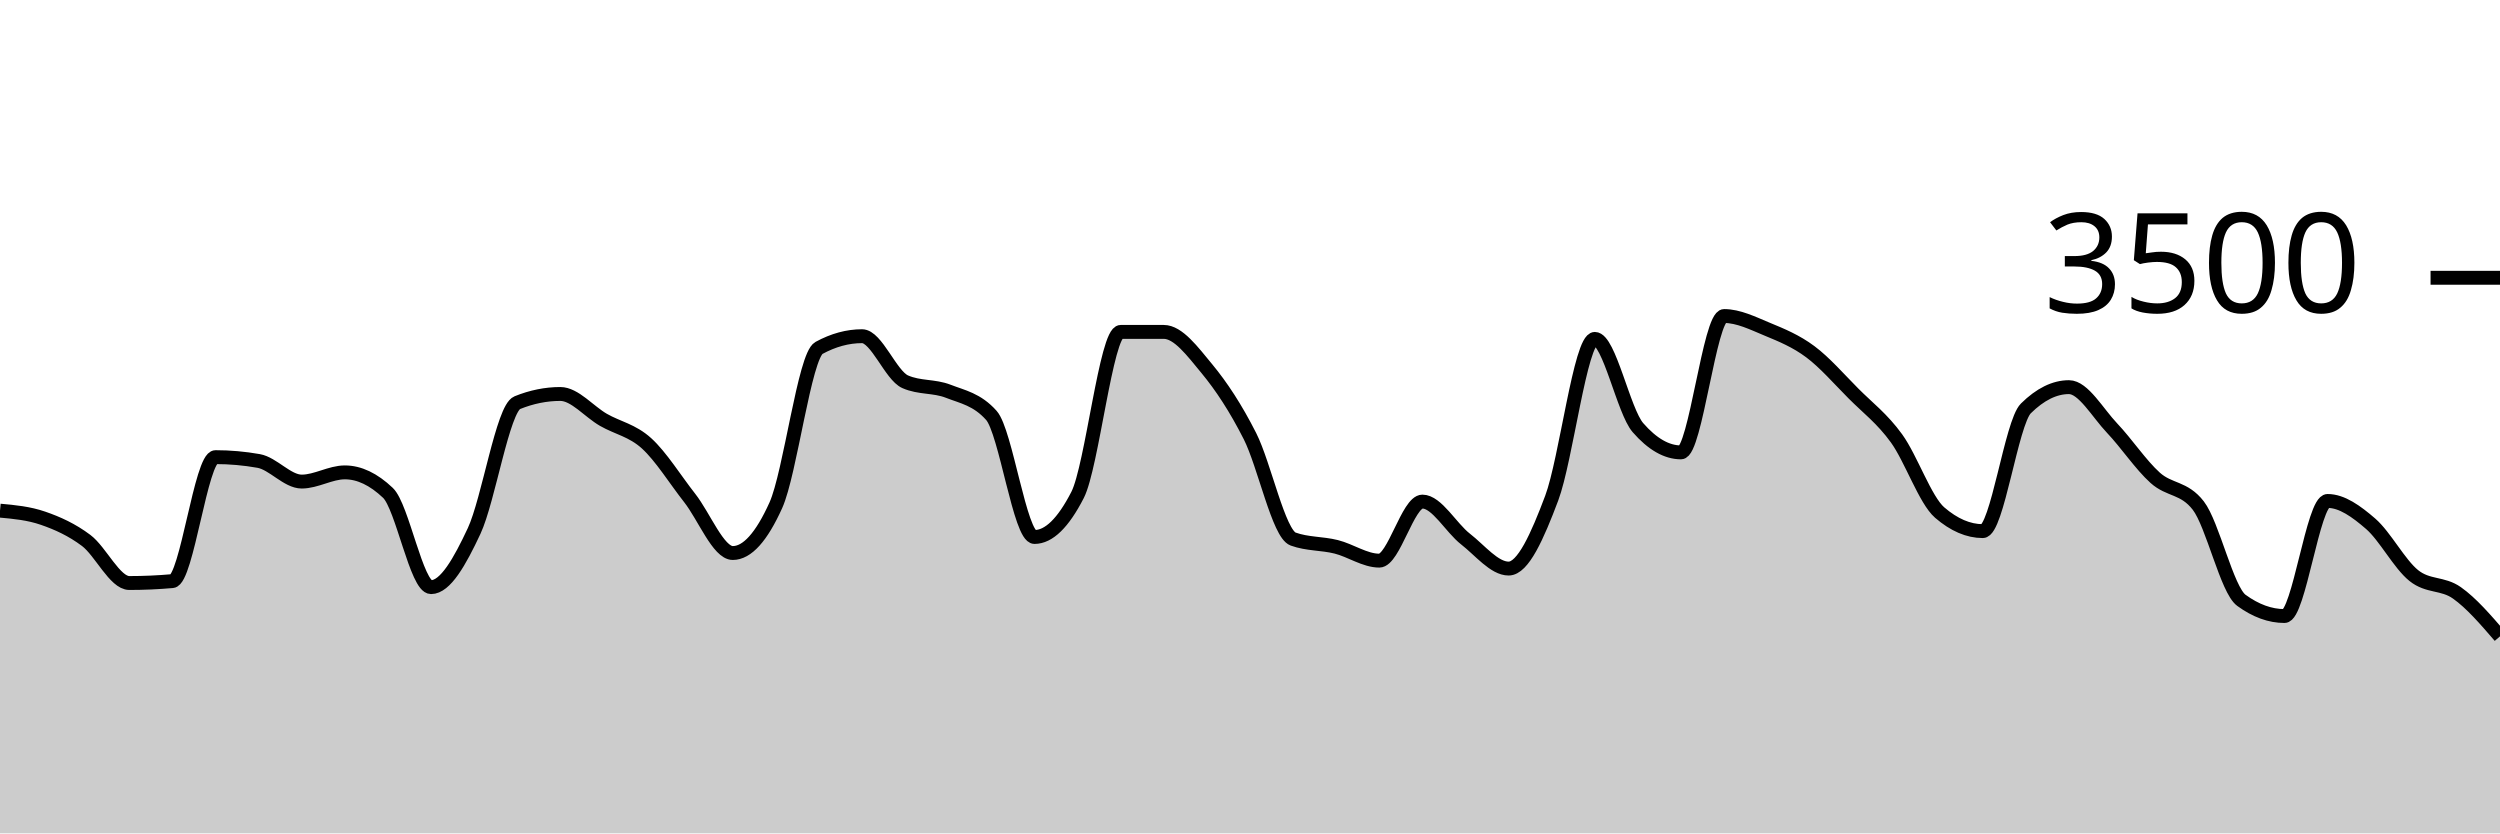
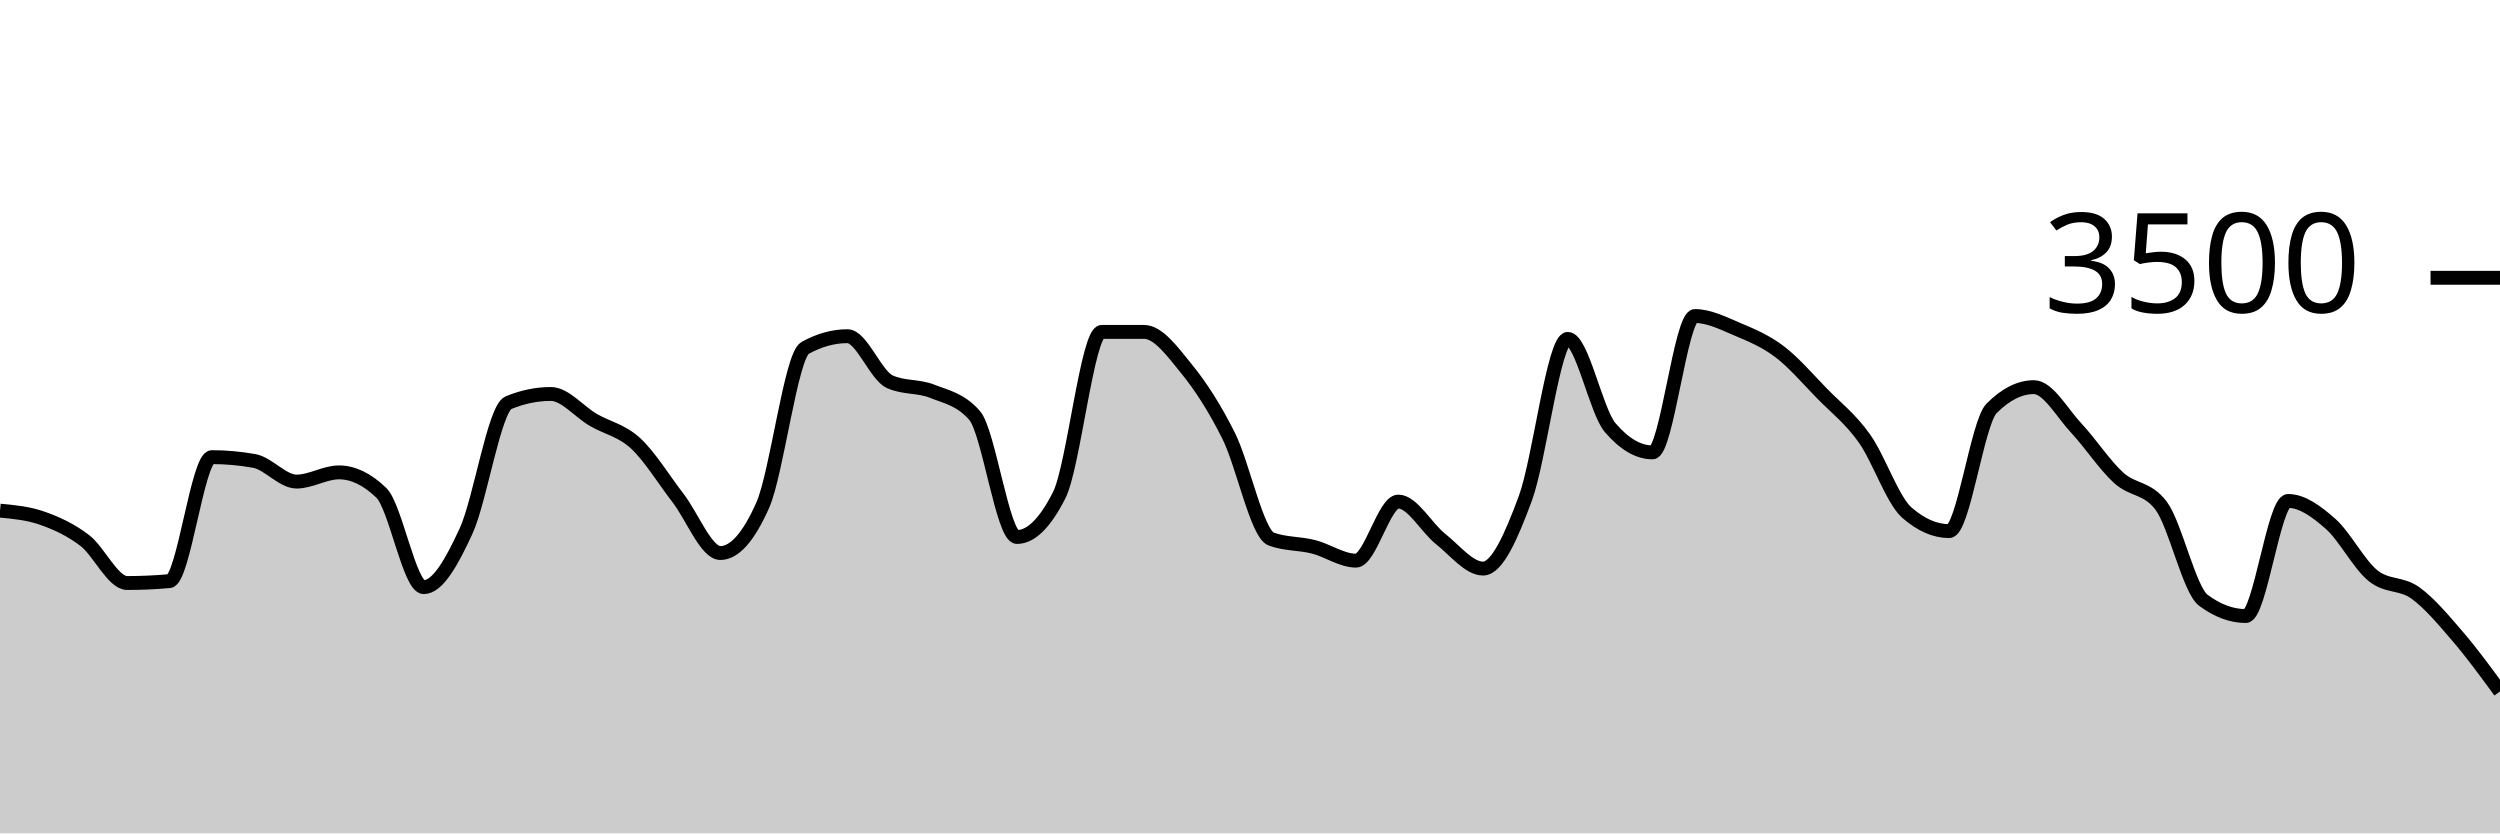
<svg xmlns="http://www.w3.org/2000/svg" viewBox="0 0 180 60">
  <g transform="translate(0,20)">
-     <path class="area" fill="rgba(0, 0, 0, 0.2)" d="M0,16.766C1.034,16.861,2.069,16.956,3.103,17.314C4.138,17.672,5.172,18.137,6.207,18.914C7.241,19.691,8.276,21.977,9.31,21.977C10.345,21.977,11.379,21.931,12.414,21.84C13.448,21.749,14.483,12.914,15.517,12.914C16.552,12.914,17.586,13.006,18.621,13.189C19.655,13.371,20.69,14.674,21.724,14.674C22.759,14.674,23.793,14.011,24.828,14.011C25.862,14.011,26.897,14.503,27.931,15.486C28.966,16.469,30,22.274,31.034,22.274C32.069,22.274,33.103,20.442,34.138,18.229C35.172,16.015,36.207,9.413,37.241,8.994C38.276,8.575,39.31,8.366,40.345,8.366C41.379,8.366,42.414,9.636,43.448,10.229C44.483,10.821,45.517,10.983,46.552,11.92C47.586,12.857,48.621,14.535,49.655,15.851C50.69,17.168,51.724,19.817,52.759,19.817C53.793,19.817,54.828,18.67,55.862,16.377C56.897,14.084,57.931,5.615,58.966,5.051C60,4.488,61.034,4.206,62.069,4.206C63.103,4.206,64.138,7.029,65.172,7.486C66.207,7.943,67.241,7.768,68.276,8.171C69.31,8.575,70.345,8.75,71.379,9.909C72.414,11.067,73.448,18.663,74.483,18.663C75.517,18.663,76.552,17.653,77.586,15.634C78.621,13.615,79.655,3.897,80.69,3.897C81.724,3.897,82.759,3.897,83.793,3.897C84.828,3.897,85.862,5.297,86.897,6.549C87.931,7.8,88.966,9.362,90,11.406C91.034,13.45,92.069,18.438,93.103,18.811C94.138,19.185,95.172,19.112,96.207,19.371C97.241,19.63,98.276,20.366,99.31,20.366C100.345,20.366,101.379,16.114,102.414,16.114C103.448,16.114,104.483,18.008,105.517,18.811C106.552,19.615,107.586,20.937,108.621,20.937C109.655,20.937,110.69,18.619,111.724,15.863C112.759,13.107,113.793,4.4,114.828,4.4C115.862,4.4,116.897,9.6,117.931,10.789C118.966,11.977,120,12.571,121.034,12.571C122.069,12.571,123.103,2.754,124.138,2.754C125.172,2.754,126.207,3.274,127.241,3.703C128.276,4.131,129.31,4.554,130.345,5.326C131.379,6.097,132.414,7.291,133.448,8.331C134.483,9.371,135.517,10.137,136.552,11.566C137.586,12.994,138.621,16.011,139.655,16.903C140.69,17.794,141.724,18.24,142.759,18.24C143.793,18.24,144.828,10.427,145.862,9.406C146.897,8.385,147.931,7.874,148.966,7.874C150,7.874,151.034,9.735,152.069,10.823C153.103,11.91,154.138,13.47,155.172,14.4C156.207,15.33,157.241,15.067,158.276,16.4C159.31,17.733,160.345,22.469,161.379,23.223C162.414,23.977,163.448,24.354,164.483,24.354C165.517,24.354,166.552,16.069,167.586,16.069C168.621,16.069,169.655,16.819,170.69,17.714C171.724,18.61,172.759,20.611,173.793,21.44C174.828,22.269,175.862,21.956,176.897,22.686C177.931,23.415,178.966,24.616,180,25.817L180,40C178.966,40,177.931,40,176.897,40C175.862,40,174.828,40,173.793,40C172.759,40,171.724,40,170.69,40C169.655,40,168.621,40,167.586,40C166.552,40,165.517,40,164.483,40C163.448,40,162.414,40,161.379,40C160.345,40,159.31,40,158.276,40C157.241,40,156.207,40,155.172,40C154.138,40,153.103,40,152.069,40C151.034,40,150,40,148.966,40C147.931,40,146.897,40,145.862,40C144.828,40,143.793,40,142.759,40C141.724,40,140.69,40,139.655,40C138.621,40,137.586,40,136.552,40C135.517,40,134.483,40,133.448,40C132.414,40,131.379,40,130.345,40C129.31,40,128.276,40,127.241,40C126.207,40,125.172,40,124.138,40C123.103,40,122.069,40,121.034,40C120,40,118.966,40,117.931,40C116.897,40,115.862,40,114.828,40C113.793,40,112.759,40,111.724,40C110.69,40,109.655,40,108.621,40C107.586,40,106.552,40,105.517,40C104.483,40,103.448,40,102.414,40C101.379,40,100.345,40,99.31,40C98.276,40,97.241,40,96.207,40C95.172,40,94.138,40,93.103,40C92.069,40,91.034,40,90,40C88.966,40,87.931,40,86.897,40C85.862,40,84.828,40,83.793,40C82.759,40,81.724,40,80.69,40C79.655,40,78.621,40,77.586,40C76.552,40,75.517,40,74.483,40C73.448,40,72.414,40,71.379,40C70.345,40,69.31,40,68.276,40C67.241,40,66.207,40,65.172,40C64.138,40,63.103,40,62.069,40C61.034,40,60,40,58.966,40C57.931,40,56.897,40,55.862,40C54.828,40,53.793,40,52.759,40C51.724,40,50.69,40,49.655,40C48.621,40,47.586,40,46.552,40C45.517,40,44.483,40,43.448,40C42.414,40,41.379,40,40.345,40C39.31,40,38.276,40,37.241,40C36.207,40,35.172,40,34.138,40C33.103,40,32.069,40,31.034,40C30,40,28.966,40,27.931,40C26.897,40,25.862,40,24.828,40C23.793,40,22.759,40,21.724,40C20.69,40,19.655,40,18.621,40C17.586,40,16.552,40,15.517,40C14.483,40,13.448,40,12.414,40C11.379,40,10.345,40,9.31,40C8.276,40,7.241,40,6.207,40C5.172,40,4.138,40,3.103,40C2.069,40,1.034,40,0,40Z" />
-     <path class="line" stroke="black" fill="none" d="M0,16.766C1.034,16.861,2.069,16.956,3.103,17.314C4.138,17.672,5.172,18.137,6.207,18.914C7.241,19.691,8.276,21.977,9.31,21.977C10.345,21.977,11.379,21.931,12.414,21.84C13.448,21.749,14.483,12.914,15.517,12.914C16.552,12.914,17.586,13.006,18.621,13.189C19.655,13.371,20.69,14.674,21.724,14.674C22.759,14.674,23.793,14.011,24.828,14.011C25.862,14.011,26.897,14.503,27.931,15.486C28.966,16.469,30,22.274,31.034,22.274C32.069,22.274,33.103,20.442,34.138,18.229C35.172,16.015,36.207,9.413,37.241,8.994C38.276,8.575,39.31,8.366,40.345,8.366C41.379,8.366,42.414,9.636,43.448,10.229C44.483,10.821,45.517,10.983,46.552,11.92C47.586,12.857,48.621,14.535,49.655,15.851C50.69,17.168,51.724,19.817,52.759,19.817C53.793,19.817,54.828,18.67,55.862,16.377C56.897,14.084,57.931,5.615,58.966,5.051C60,4.488,61.034,4.206,62.069,4.206C63.103,4.206,64.138,7.029,65.172,7.486C66.207,7.943,67.241,7.768,68.276,8.171C69.31,8.575,70.345,8.75,71.379,9.909C72.414,11.067,73.448,18.663,74.483,18.663C75.517,18.663,76.552,17.653,77.586,15.634C78.621,13.615,79.655,3.897,80.69,3.897C81.724,3.897,82.759,3.897,83.793,3.897C84.828,3.897,85.862,5.297,86.897,6.549C87.931,7.8,88.966,9.362,90,11.406C91.034,13.45,92.069,18.438,93.103,18.811C94.138,19.185,95.172,19.112,96.207,19.371C97.241,19.63,98.276,20.366,99.31,20.366C100.345,20.366,101.379,16.114,102.414,16.114C103.448,16.114,104.483,18.008,105.517,18.811C106.552,19.615,107.586,20.937,108.621,20.937C109.655,20.937,110.69,18.619,111.724,15.863C112.759,13.107,113.793,4.4,114.828,4.4C115.862,4.4,116.897,9.6,117.931,10.789C118.966,11.977,120,12.571,121.034,12.571C122.069,12.571,123.103,2.754,124.138,2.754C125.172,2.754,126.207,3.274,127.241,3.703C128.276,4.131,129.31,4.554,130.345,5.326C131.379,6.097,132.414,7.291,133.448,8.331C134.483,9.371,135.517,10.137,136.552,11.566C137.586,12.994,138.621,16.011,139.655,16.903C140.69,17.794,141.724,18.24,142.759,18.24C143.793,18.24,144.828,10.427,145.862,9.406C146.897,8.385,147.931,7.874,148.966,7.874C150,7.874,151.034,9.735,152.069,10.823C153.103,11.91,154.138,13.47,155.172,14.4C156.207,15.33,157.241,15.067,158.276,16.4C159.31,17.733,160.345,22.469,161.379,23.223C162.414,23.977,163.448,24.354,164.483,24.354C165.517,24.354,166.552,16.069,167.586,16.069C168.621,16.069,169.655,16.819,170.69,17.714C171.724,18.61,172.759,20.611,173.793,21.44C174.828,22.269,175.862,21.956,176.897,22.686C177.931,23.415,178.966,24.616,180,25.817" />
+     <path class="area" fill="rgba(0, 0, 0, 0.2)" d="M0,16.766C1.017,16.861,2.034,16.956,3.051,17.314C4.068,17.672,5.085,18.137,6.102,18.914C7.119,19.691,8.136,21.977,9.153,21.977C10.169,21.977,11.186,21.931,12.203,21.84C13.22,21.749,14.237,12.914,15.254,12.914C16.271,12.914,17.288,13.006,18.305,13.189C19.322,13.371,20.339,14.674,21.356,14.674C22.373,14.674,23.39,14.011,24.407,14.011C25.424,14.011,26.441,14.503,27.458,15.486C28.475,16.469,29.492,22.274,30.508,22.274C31.525,22.274,32.542,20.442,33.559,18.229C34.576,16.015,35.593,9.413,36.61,8.994C37.627,8.575,38.644,8.366,39.661,8.366C40.678,8.366,41.695,9.636,42.712,10.229C43.729,10.821,44.746,10.983,45.763,11.92C46.78,12.857,47.797,14.535,48.814,15.851C49.831,17.168,50.847,19.817,51.864,19.817C52.881,19.817,53.898,18.67,54.915,16.377C55.932,14.084,56.949,5.615,57.966,5.051C58.983,4.488,60,4.206,61.017,4.206C62.034,4.206,63.051,7.029,64.068,7.486C65.085,7.943,66.102,7.768,67.119,8.171C68.136,8.575,69.153,8.75,70.169,9.909C71.186,11.067,72.203,18.663,73.22,18.663C74.237,18.663,75.254,17.653,76.271,15.634C77.288,13.615,78.305,3.897,79.322,3.897C80.339,3.897,81.356,3.897,82.373,3.897C83.39,3.897,84.407,5.297,85.424,6.549C86.441,7.8,87.458,9.362,88.475,11.406C89.492,13.45,90.508,18.438,91.525,18.811C92.542,19.185,93.559,19.112,94.576,19.371C95.593,19.63,96.61,20.366,97.627,20.366C98.644,20.366,99.661,16.114,100.678,16.114C101.695,16.114,102.712,18.008,103.729,18.811C104.746,19.615,105.763,20.937,106.78,20.937C107.797,20.937,108.814,18.619,109.831,15.863C110.847,13.107,111.864,4.4,112.881,4.4C113.898,4.4,114.915,9.6,115.932,10.789C116.949,11.977,117.966,12.571,118.983,12.571C120,12.571,121.017,2.754,122.034,2.754C123.051,2.754,124.068,3.274,125.085,3.703C126.102,4.131,127.119,4.554,128.136,5.326C129.153,6.097,130.169,7.291,131.186,8.331C132.203,9.371,133.22,10.137,134.237,11.566C135.254,12.994,136.271,16.011,137.288,16.903C138.305,17.794,139.322,18.24,140.339,18.24C141.356,18.24,142.373,10.427,143.39,9.406C144.407,8.385,145.424,7.874,146.441,7.874C147.458,7.874,148.475,9.735,149.492,10.823C150.508,11.91,151.525,13.47,152.542,14.4C153.559,15.33,154.576,15.067,155.593,16.4C156.61,17.733,157.627,22.469,158.644,23.223C159.661,23.977,160.678,24.354,161.695,24.354C162.712,24.354,163.729,16.069,164.746,16.069C165.763,16.069,166.78,16.819,167.797,17.714C168.814,18.61,169.831,20.611,170.847,21.44C171.864,22.269,172.881,21.956,173.898,22.686C174.915,23.415,175.932,24.634,176.949,25.817C177.966,27,178.983,28.391,180,29.783L180,40C178.983,40,177.966,40,176.949,40C175.932,40,174.915,40,173.898,40C172.881,40,171.864,40,170.847,40C169.831,40,168.814,40,167.797,40C166.78,40,165.763,40,164.746,40C163.729,40,162.712,40,161.695,40C160.678,40,159.661,40,158.644,40C157.627,40,156.61,40,155.593,40C154.576,40,153.559,40,152.542,40C151.525,40,150.508,40,149.492,40C148.475,40,147.458,40,146.441,40C145.424,40,144.407,40,143.39,40C142.373,40,141.356,40,140.339,40C139.322,40,138.305,40,137.288,40C136.271,40,135.254,40,134.237,40C133.22,40,132.203,40,131.186,40C130.169,40,129.153,40,128.136,40C127.119,40,126.102,40,125.085,40C124.068,40,123.051,40,122.034,40C121.017,40,120,40,118.983,40C117.966,40,116.949,40,115.932,40C114.915,40,113.898,40,112.881,40C111.864,40,110.847,40,109.831,40C108.814,40,107.797,40,106.78,40C105.763,40,104.746,40,103.729,40C102.712,40,101.695,40,100.678,40C99.661,40,98.644,40,97.627,40C96.61,40,95.593,40,94.576,40C93.559,40,92.542,40,91.525,40C90.508,40,89.492,40,88.475,40C87.458,40,86.441,40,85.424,40C84.407,40,83.39,40,82.373,40C81.356,40,80.339,40,79.322,40C78.305,40,77.288,40,76.271,40C75.254,40,74.237,40,73.22,40C72.203,40,71.186,40,70.169,40C69.153,40,68.136,40,67.119,40C66.102,40,65.085,40,64.068,40C63.051,40,62.034,40,61.017,40C60,40,58.983,40,57.966,40C56.949,40,55.932,40,54.915,40C53.898,40,52.881,40,51.864,40C50.847,40,49.831,40,48.814,40C47.797,40,46.78,40,45.763,40C44.746,40,43.729,40,42.712,40C41.695,40,40.678,40,39.661,40C38.644,40,37.627,40,36.61,40C35.593,40,34.576,40,33.559,40C32.542,40,31.525,40,30.508,40C29.492,40,28.475,40,27.458,40C26.441,40,25.424,40,24.407,40C23.39,40,22.373,40,21.356,40C20.339,40,19.322,40,18.305,40C17.288,40,16.271,40,15.254,40C14.237,40,13.22,40,12.203,40C11.186,40,10.169,40,9.153,40C8.136,40,7.119,40,6.102,40C5.085,40,4.068,40,3.051,40C2.034,40,1.017,40,0,40Z" />
+     <path class="line" stroke="black" fill="none" d="M0,16.766C1.017,16.861,2.034,16.956,3.051,17.314C4.068,17.672,5.085,18.137,6.102,18.914C7.119,19.691,8.136,21.977,9.153,21.977C10.169,21.977,11.186,21.931,12.203,21.84C13.22,21.749,14.237,12.914,15.254,12.914C16.271,12.914,17.288,13.006,18.305,13.189C19.322,13.371,20.339,14.674,21.356,14.674C22.373,14.674,23.39,14.011,24.407,14.011C25.424,14.011,26.441,14.503,27.458,15.486C28.475,16.469,29.492,22.274,30.508,22.274C31.525,22.274,32.542,20.442,33.559,18.229C34.576,16.015,35.593,9.413,36.61,8.994C37.627,8.575,38.644,8.366,39.661,8.366C40.678,8.366,41.695,9.636,42.712,10.229C43.729,10.821,44.746,10.983,45.763,11.92C46.78,12.857,47.797,14.535,48.814,15.851C49.831,17.168,50.847,19.817,51.864,19.817C52.881,19.817,53.898,18.67,54.915,16.377C55.932,14.084,56.949,5.615,57.966,5.051C58.983,4.488,60,4.206,61.017,4.206C62.034,4.206,63.051,7.029,64.068,7.486C65.085,7.943,66.102,7.768,67.119,8.171C68.136,8.575,69.153,8.75,70.169,9.909C71.186,11.067,72.203,18.663,73.22,18.663C74.237,18.663,75.254,17.653,76.271,15.634C77.288,13.615,78.305,3.897,79.322,3.897C80.339,3.897,81.356,3.897,82.373,3.897C83.39,3.897,84.407,5.297,85.424,6.549C86.441,7.8,87.458,9.362,88.475,11.406C89.492,13.45,90.508,18.438,91.525,18.811C92.542,19.185,93.559,19.112,94.576,19.371C95.593,19.63,96.61,20.366,97.627,20.366C98.644,20.366,99.661,16.114,100.678,16.114C101.695,16.114,102.712,18.008,103.729,18.811C104.746,19.615,105.763,20.937,106.78,20.937C107.797,20.937,108.814,18.619,109.831,15.863C110.847,13.107,111.864,4.4,112.881,4.4C113.898,4.4,114.915,9.6,115.932,10.789C116.949,11.977,117.966,12.571,118.983,12.571C120,12.571,121.017,2.754,122.034,2.754C123.051,2.754,124.068,3.274,125.085,3.703C126.102,4.131,127.119,4.554,128.136,5.326C129.153,6.097,130.169,7.291,131.186,8.331C132.203,9.371,133.22,10.137,134.237,11.566C135.254,12.994,136.271,16.011,137.288,16.903C138.305,17.794,139.322,18.24,140.339,18.24C141.356,18.24,142.373,10.427,143.39,9.406C144.407,8.385,145.424,7.874,146.441,7.874C147.458,7.874,148.475,9.735,149.492,10.823C150.508,11.91,151.525,13.47,152.542,14.4C153.559,15.33,154.576,15.067,155.593,16.4C156.61,17.733,157.627,22.469,158.644,23.223C159.661,23.977,160.678,24.354,161.695,24.354C162.712,24.354,163.729,16.069,164.746,16.069C165.763,16.069,166.78,16.819,167.797,17.714C168.814,18.61,169.831,20.611,170.847,21.44C171.864,22.269,172.881,21.956,173.898,22.686C174.915,23.415,175.932,24.634,176.949,25.817C177.966,27,178.983,28.391,180,29.783" />
    <path class="axis-ceiling" stroke-width="1" stroke="black" fill="none" d="M175,0L180,0" />
    <text class="axis-ceiling-label" font-family="sans-serif" text-anchor="end" font-size="10px" x="170" y="2.5">3500</text>
  </g>
</svg>
